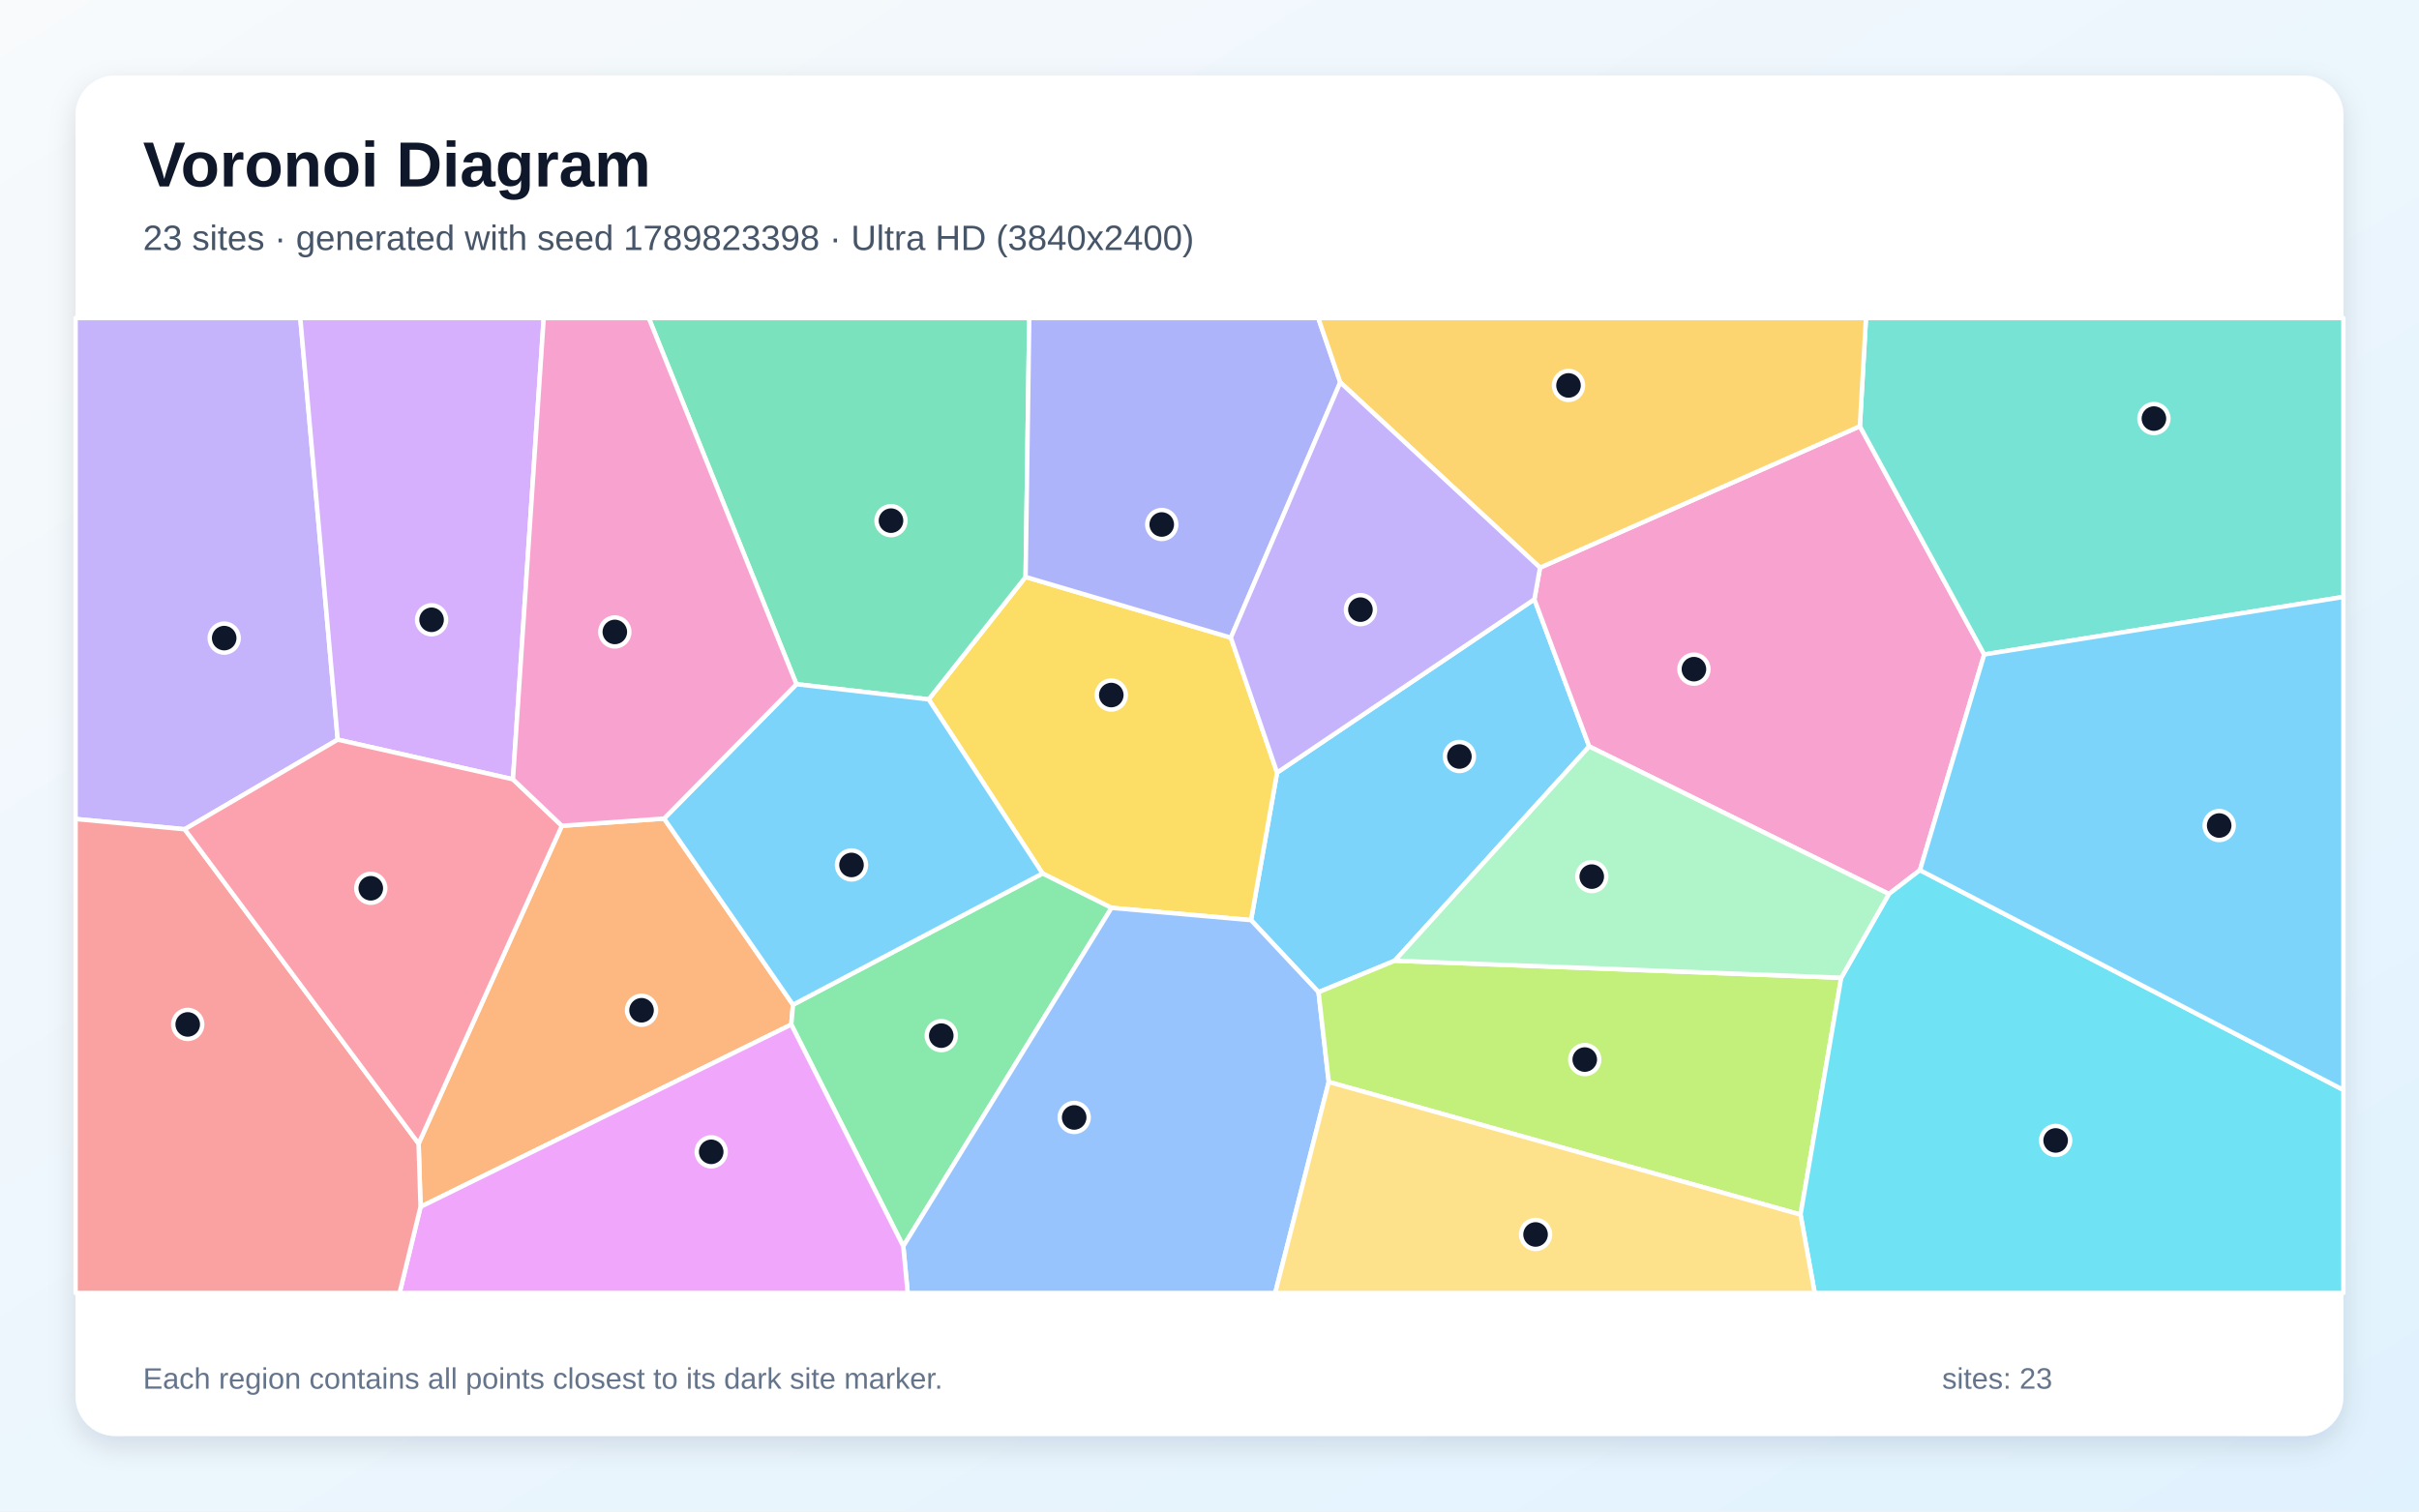
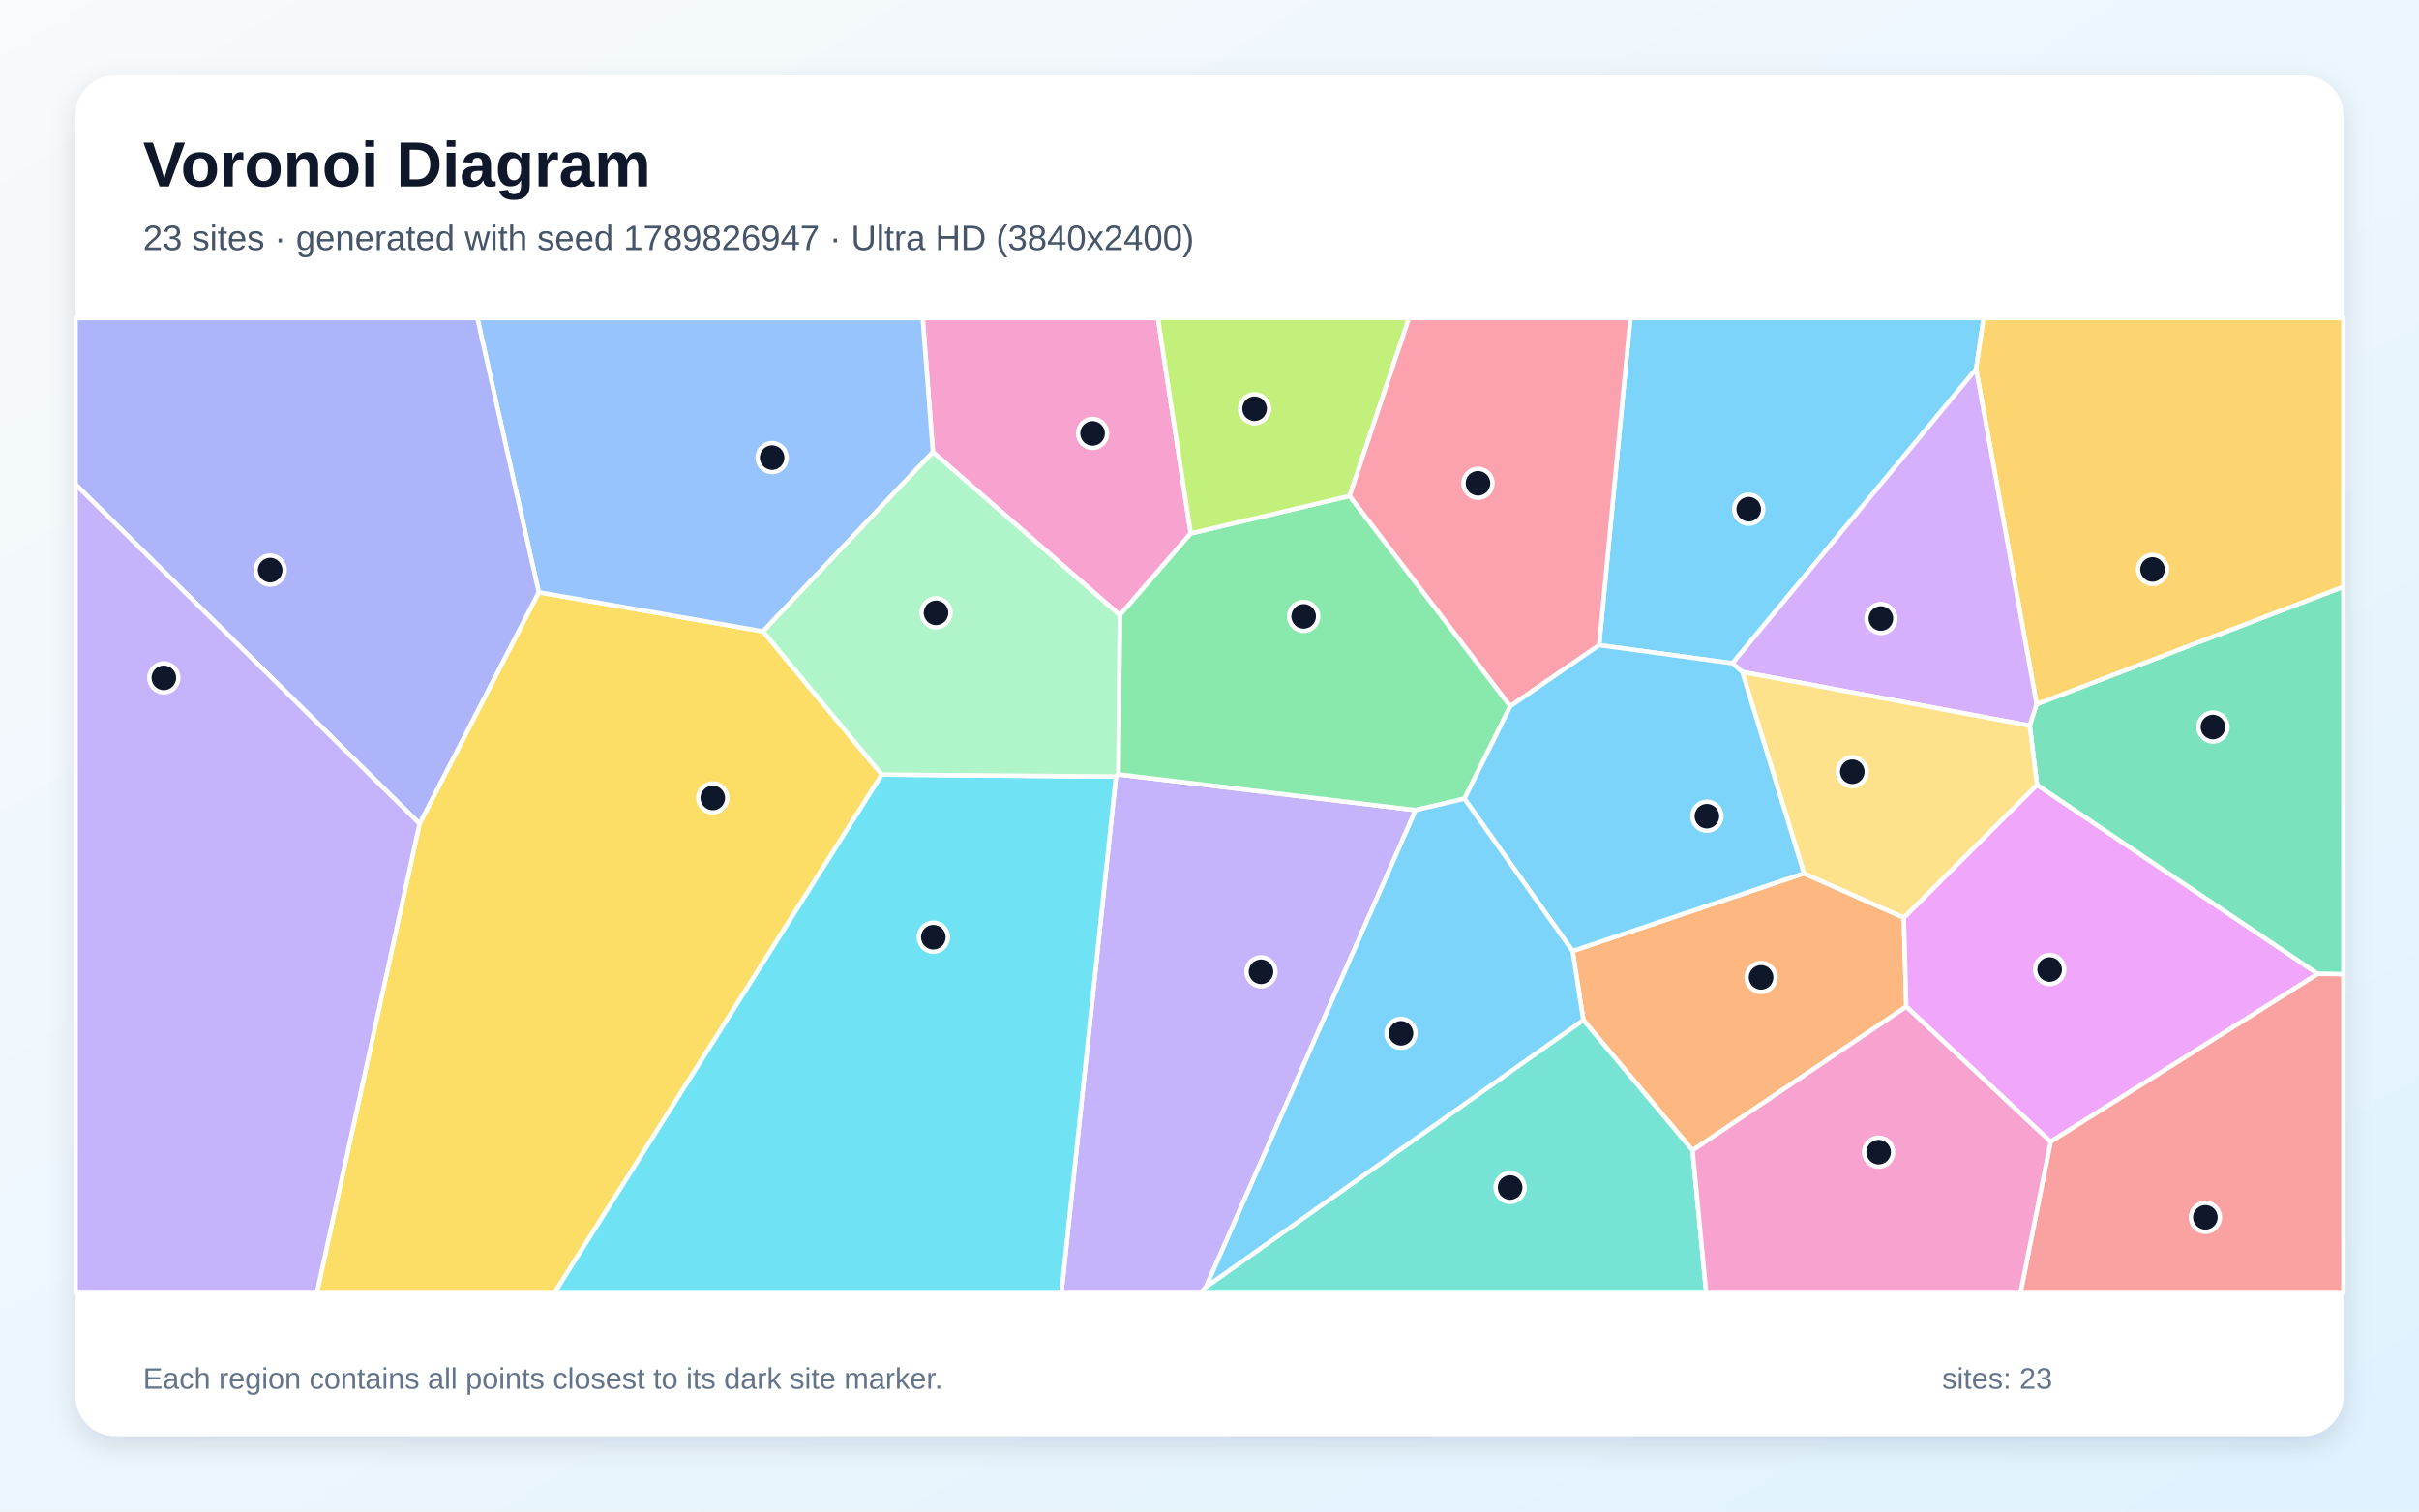
<svg xmlns="http://www.w3.org/2000/svg" width="3840" height="2400" viewBox="0 0 3840 2400" role="img" aria-labelledby="title description">
  <defs>
    <linearGradient id="background" x1="0" y1="0" x2="1" y2="1">
      <stop stop-color="#F8FAFC" />
      <stop offset="1" stop-color="#E0F2FE" />
    </linearGradient>
    <filter id="shadow" x="-5%" y="-5%" width="110%" height="110%">
      <feDropShadow dx="0" dy="15" stdDeviation="22" flood-color="#0F172A" flood-opacity=".12" />
    </filter>
  </defs>
  <rect width="3840" height="2400" fill="url(#background)" />
  <rect x="120" y="120" width="3600" height="2160" rx="63" fill="#FFFFFF" filter="url(#shadow)" />
  <g font-family="Arial, sans-serif">
    <text x="227" y="296" font-size="101" font-weight="700" fill="#0F172A">Voronoi Diagram</text>
-     <text x="227" y="397" font-size="56" fill="#475569">23 sites · generated with seed 1789823398 · Ultra HD (3840x2400)</text>
+     <text x="227" y="397" font-size="56" fill="#475569">23 sites · generated with seed 1789826947 · Ultra HD (3840x2400)</text>
  </g>
  <g stroke="#FFFFFF" stroke-width="7" stroke-linejoin="round">
-     <polygon points="2214.1,1525.4 2093.1,1575.4 1985.9,1461.0 2027.3,1226.7 2435.7,951.6 2522.8,1185.2" fill="#38BDF8" fill-opacity="0.65" />
-     <polygon points="536.1,1174.4 293.2,1316.7 120.0,1300.4 120.0,505.0 476.7,505.0" fill="#A78BFA" fill-opacity="0.65" />
-     <polygon points="3047.8,1381.6 2998.5,1419.5 2522.8,1185.2 2435.7,951.6 2444.7,901.3 2952.4,676.8 3149.8,1039.2" fill="#F472B6" fill-opacity="0.65" />
-     <polygon points="664.5,1815.8 891.9,1311.2 1054.2,1299.7 1258.8,1595.3 1256.1,1626.8 667.6,1916.2" fill="#FB923C" fill-opacity="0.65" />
-     <polygon points="1764.5,1441.5 1655.0,1386.9 1474.2,1110.5 1628.1,916.1 1953.9,1012.5 2027.3,1226.7 1985.9,1461.0" fill="#FACC15" fill-opacity="0.65" />
-     <polygon points="1256.1,1626.8 1258.8,1595.3 1655.0,1386.9 1764.5,1441.5 1433.9,1978.8" fill="#4ADE80" fill-opacity="0.65" />
-     <polygon points="3149.8,1039.2 2952.4,676.8 2962.1,505.0 3720.0,505.0 3720.0,947.8" fill="#2DD4BF" fill-opacity="0.65" />
-     <polygon points="1433.9,1978.8 1764.5,1441.5 1985.9,1461.0 2093.1,1575.4 2109.3,1717.9 2024.3,2053.0 1440.9,2053.0" fill="#60A5FA" fill-opacity="0.65" />
-     <polygon points="667.6,1916.2 1256.1,1626.8 1433.9,1978.8 1440.9,2053.0 634.3,2053.0" fill="#E879F9" fill-opacity="0.65" />
-     <polygon points="1628.1,916.1 1474.2,1110.5 1264.3,1086.4 1029.9,505.0 1633.9,505.0" fill="#34D399" fill-opacity="0.65" />
-     <polygon points="120.0,1300.4 293.2,1316.7 664.5,1815.8 667.6,1916.2 634.3,2053.0 120.0,2053.0" fill="#F87171" fill-opacity="0.65" />
-     <polygon points="1953.9,1012.5 1628.1,916.1 1633.9,505.0 2092.7,505.0 2127.6,607.1" fill="#818CF8" fill-opacity="0.65" />
-     <polygon points="2952.4,676.8 2444.7,901.3 2127.6,607.1 2092.7,505.0 2962.1,505.0" fill="#FBBF24" fill-opacity="0.65" />
-     <polygon points="2109.3,1717.9 2093.1,1575.4 2214.1,1525.4 2922.8,1552.5 2858.2,1928.6" fill="#A3E635" fill-opacity="0.65" />
-     <polygon points="814.3,1237.4 536.1,1174.4 476.7,505.0 863.1,505.0" fill="#C084FC" fill-opacity="0.65" />
-     <polygon points="293.2,1316.7 536.1,1174.4 814.3,1237.4 891.9,1311.2 664.5,1815.8" fill="#FB7185" fill-opacity="0.65" />
-     <polygon points="2858.2,1928.6 2922.8,1552.5 2998.5,1419.5 3047.8,1381.6 3720.0,1730.6 3720.0,2053.0 2880.7,2053.0" fill="#22D3EE" fill-opacity="0.65" />
-     <polygon points="2922.8,1552.5 2214.1,1525.4 2522.8,1185.2 2998.5,1419.5" fill="#86EFAC" fill-opacity="0.65" />
-     <polygon points="2109.3,1717.9 2858.2,1928.6 2880.7,2053.0 2024.3,2053.0" fill="#FCD34D" fill-opacity="0.65" />
-     <polygon points="1258.8,1595.3 1054.2,1299.7 1264.3,1086.4 1474.2,1110.5 1655.0,1386.9" fill="#38BDF8" fill-opacity="0.65" />
-     <polygon points="3047.8,1381.6 3149.8,1039.2 3720.0,947.8 3720.0,1730.6" fill="#38BDF8" fill-opacity="0.65" />
-     <polygon points="1953.9,1012.5 2127.6,607.1 2444.7,901.3 2435.7,951.6 2027.3,1226.7" fill="#A78BFA" fill-opacity="0.65" />
-     <polygon points="1264.3,1086.4 1054.2,1299.7 891.9,1311.2 814.3,1237.4 863.1,505.0 1029.9,505.0" fill="#F472B6" fill-opacity="0.65" />
+     <polygon points="3136.9,586.0 2750.2,1053.2 2538.5,1024.4 2588.1,505.0 3148.9,505.0" fill="#38BDF8" fill-opacity="0.65" />
+     <polygon points="1771.5,1233.0 1775.3,1229.6 2247.2,1286.3 1914.4,2043.4 1906.1,2053.0 1684.9,2053.0" fill="#A78BFA" fill-opacity="0.65" />
+     <polygon points="1890.2,847.0 1777.7,976.8 1480.9,717.8 1464.7,505.0 1838.1,505.0" fill="#F472B6" fill-opacity="0.65" />
+     <polygon points="2686.8,1826.6 2513.4,1619.6 2496.4,1510.1 2863.6,1386.7 3022.2,1457.0 3026.1,1598.4" fill="#FB923C" fill-opacity="0.65" />
+     <polygon points="666.0,1307.9 855.2,940.4 1211.2,1002.5 1399.8,1229.9 880.0,2053.0 502.9,2053.0" fill="#FACC15" fill-opacity="0.65" />
+     <polygon points="2397.5,1121.3 2324.7,1268.2 2247.2,1286.3 1775.3,1229.6 1777.7,976.8 1890.2,847.0 2142.4,787.4" fill="#4ADE80" fill-opacity="0.65" />
+     <polygon points="1914.4,2043.4 2513.4,1619.6 2686.8,1826.6 2708.5,2053.0 1906.1,2053.0" fill="#2DD4BF" fill-opacity="0.65" />
+     <polygon points="1211.2,1002.5 855.2,940.4 757.7,505.0 1464.7,505.0 1480.9,717.8" fill="#60A5FA" fill-opacity="0.65" />
+     <polygon points="3255.2,1812.9 3026.1,1598.4 3022.2,1457.0 3233.6,1246.1 3679.4,1546.3" fill="#E879F9" fill-opacity="0.65" />
+     <polygon points="3679.4,1546.3 3233.6,1246.1 3222.0,1152.1 3233.0,1118.1 3720.0,931.6 3720.0,1546.9" fill="#34D399" fill-opacity="0.65" />
+     <polygon points="3255.2,1812.9 3679.4,1546.3 3720.0,1546.9 3720.0,2053.0 3207.3,2053.0" fill="#F87171" fill-opacity="0.65" />
+     <polygon points="120.0,769.2 120.0,505.0 757.7,505.0 855.2,940.4 666.0,1307.9" fill="#818CF8" fill-opacity="0.65" />
+     <polygon points="3233.0,1118.1 3136.9,586.0 3148.9,505.0 3720.0,505.0 3720.0,931.6" fill="#FBBF24" fill-opacity="0.65" />
+     <polygon points="2142.4,787.4 1890.2,847.0 1838.1,505.0 2236.7,505.0" fill="#A3E635" fill-opacity="0.65" />
+     <polygon points="3233.0,1118.1 3222.0,1152.1 2765.7,1066.9 2750.2,1053.2 3136.9,586.0" fill="#C084FC" fill-opacity="0.65" />
+     <polygon points="2397.5,1121.3 2142.4,787.4 2236.7,505.0 2588.1,505.0 2538.5,1024.4" fill="#FB7185" fill-opacity="0.65" />
+     <polygon points="1399.8,1229.9 1771.5,1233.0 1684.9,2053.0 880.0,2053.0" fill="#22D3EE" fill-opacity="0.65" />
+     <polygon points="1399.8,1229.9 1211.2,1002.5 1480.9,717.8 1777.7,976.8 1775.3,1229.6 1771.5,1233.0" fill="#86EFAC" fill-opacity="0.65" />
+     <polygon points="2765.7,1066.9 3222.0,1152.1 3233.6,1246.1 3022.2,1457.0 2863.6,1386.7" fill="#FCD34D" fill-opacity="0.65" />
+     <polygon points="2765.7,1066.9 2863.6,1386.7 2496.4,1510.1 2324.7,1268.2 2397.5,1121.3 2538.5,1024.4 2750.2,1053.2" fill="#38BDF8" fill-opacity="0.65" />
+     <polygon points="1914.4,2043.4 2247.2,1286.3 2324.7,1268.2 2496.4,1510.1 2513.4,1619.6" fill="#38BDF8" fill-opacity="0.65" />
+     <polygon points="120.0,769.2 666.0,1307.9 502.9,2053.0 120.0,2053.0" fill="#A78BFA" fill-opacity="0.65" />
+     <polygon points="2686.8,1826.6 3026.1,1598.4 3255.2,1812.9 3207.3,2053.0 2708.5,2053.0" fill="#F472B6" fill-opacity="0.65" />
  </g>
  <g>
-     <circle cx="2316.7" cy="1201.2" r="23" fill="#0F172A" stroke="#FFFFFF" stroke-width="7" />
-     <circle cx="355.9" cy="1013.2" r="23" fill="#0F172A" stroke="#FFFFFF" stroke-width="7" />
-     <circle cx="2689.0" cy="1062.5" r="23" fill="#0F172A" stroke="#FFFFFF" stroke-width="7" />
-     <circle cx="1018.4" cy="1604.1" r="23" fill="#0F172A" stroke="#FFFFFF" stroke-width="7" />
-     <circle cx="1764.1" cy="1103.6" r="23" fill="#0F172A" stroke="#FFFFFF" stroke-width="7" />
-     <circle cx="1494.2" cy="1644.4" r="23" fill="#0F172A" stroke="#FFFFFF" stroke-width="7" />
-     <circle cx="3419.2" cy="664.6" r="23" fill="#0F172A" stroke="#FFFFFF" stroke-width="7" />
-     <circle cx="1705.2" cy="1774.3" r="23" fill="#0F172A" stroke="#FFFFFF" stroke-width="7" />
-     <circle cx="1129.0" cy="1828.9" r="23" fill="#0F172A" stroke="#FFFFFF" stroke-width="7" />
-     <circle cx="1414.4" cy="826.7" r="23" fill="#0F172A" stroke="#FFFFFF" stroke-width="7" />
-     <circle cx="298.0" cy="1626.6" r="23" fill="#0F172A" stroke="#FFFFFF" stroke-width="7" />
-     <circle cx="1844.2" cy="832.8" r="23" fill="#0F172A" stroke="#FFFFFF" stroke-width="7" />
-     <circle cx="2489.9" cy="612.0" r="23" fill="#0F172A" stroke="#FFFFFF" stroke-width="7" />
-     <circle cx="2515.7" cy="1682.4" r="23" fill="#0F172A" stroke="#FFFFFF" stroke-width="7" />
-     <circle cx="685.1" cy="984.1" r="23" fill="#0F172A" stroke="#FFFFFF" stroke-width="7" />
-     <circle cx="588.6" cy="1410.4" r="23" fill="#0F172A" stroke="#FFFFFF" stroke-width="7" />
-     <circle cx="3263.2" cy="1810.8" r="23" fill="#0F172A" stroke="#FFFFFF" stroke-width="7" />
-     <circle cx="2526.8" cy="1391.9" r="23" fill="#0F172A" stroke="#FFFFFF" stroke-width="7" />
-     <circle cx="2437.6" cy="1960.1" r="23" fill="#0F172A" stroke="#FFFFFF" stroke-width="7" />
-     <circle cx="1351.7" cy="1373.4" r="23" fill="#0F172A" stroke="#FFFFFF" stroke-width="7" />
-     <circle cx="3522.8" cy="1310.8" r="23" fill="#0F172A" stroke="#FFFFFF" stroke-width="7" />
-     <circle cx="2159.6" cy="968.0" r="23" fill="#0F172A" stroke="#FFFFFF" stroke-width="7" />
-     <circle cx="976.0" cy="1003.4" r="23" fill="#0F172A" stroke="#FFFFFF" stroke-width="7" />
+     <circle cx="2776.0" cy="808.5" r="23" fill="#0F172A" stroke="#FFFFFF" stroke-width="7" />
+     <circle cx="2001.8" cy="1543.0" r="23" fill="#0F172A" stroke="#FFFFFF" stroke-width="7" />
+     <circle cx="1734.4" cy="688.2" r="23" fill="#0F172A" stroke="#FFFFFF" stroke-width="7" />
+     <circle cx="2795.6" cy="1551.9" r="23" fill="#0F172A" stroke="#FFFFFF" stroke-width="7" />
+     <circle cx="1131.5" cy="1267.0" r="23" fill="#0F172A" stroke="#FFFFFF" stroke-width="7" />
+     <circle cx="2069.5" cy="978.7" r="23" fill="#0F172A" stroke="#FFFFFF" stroke-width="7" />
+     <circle cx="2397.2" cy="1885.5" r="23" fill="#0F172A" stroke="#FFFFFF" stroke-width="7" />
+     <circle cx="1225.7" cy="726.6" r="23" fill="#0F172A" stroke="#FFFFFF" stroke-width="7" />
+     <circle cx="3253.7" cy="1539.4" r="23" fill="#0F172A" stroke="#FFFFFF" stroke-width="7" />
+     <circle cx="3512.9" cy="1154.4" r="23" fill="#0F172A" stroke="#FFFFFF" stroke-width="7" />
+     <circle cx="3500.9" cy="1932.9" r="23" fill="#0F172A" stroke="#FFFFFF" stroke-width="7" />
+     <circle cx="428.9" cy="905.2" r="23" fill="#0F172A" stroke="#FFFFFF" stroke-width="7" />
+     <circle cx="3417.0" cy="904.2" r="23" fill="#0F172A" stroke="#FFFFFF" stroke-width="7" />
+     <circle cx="1991.6" cy="649.0" r="23" fill="#0F172A" stroke="#FFFFFF" stroke-width="7" />
+     <circle cx="2985.8" cy="982.1" r="23" fill="#0F172A" stroke="#FFFFFF" stroke-width="7" />
+     <circle cx="2346.2" cy="767.4" r="23" fill="#0F172A" stroke="#FFFFFF" stroke-width="7" />
+     <circle cx="1481.6" cy="1488.1" r="23" fill="#0F172A" stroke="#FFFFFF" stroke-width="7" />
+     <circle cx="1485.9" cy="973.1" r="23" fill="#0F172A" stroke="#FFFFFF" stroke-width="7" />
+     <circle cx="2940.4" cy="1225.4" r="23" fill="#0F172A" stroke="#FFFFFF" stroke-width="7" />
+     <circle cx="2709.6" cy="1296.0" r="23" fill="#0F172A" stroke="#FFFFFF" stroke-width="7" />
+     <circle cx="2224.0" cy="1640.7" r="23" fill="#0F172A" stroke="#FFFFFF" stroke-width="7" />
+     <circle cx="260.1" cy="1076.3" r="23" fill="#0F172A" stroke="#FFFFFF" stroke-width="7" />
+     <circle cx="2982.2" cy="1829.4" r="23" fill="#0F172A" stroke="#FFFFFF" stroke-width="7" />
  </g>
  <g font-family="Arial, sans-serif" font-size="47" fill="#64748B">
    <text x="227" y="2205">Each region contains all points closest to its dark site marker.</text>
    <text x="3083" y="2205">sites: 23</text>
  </g>
</svg>
